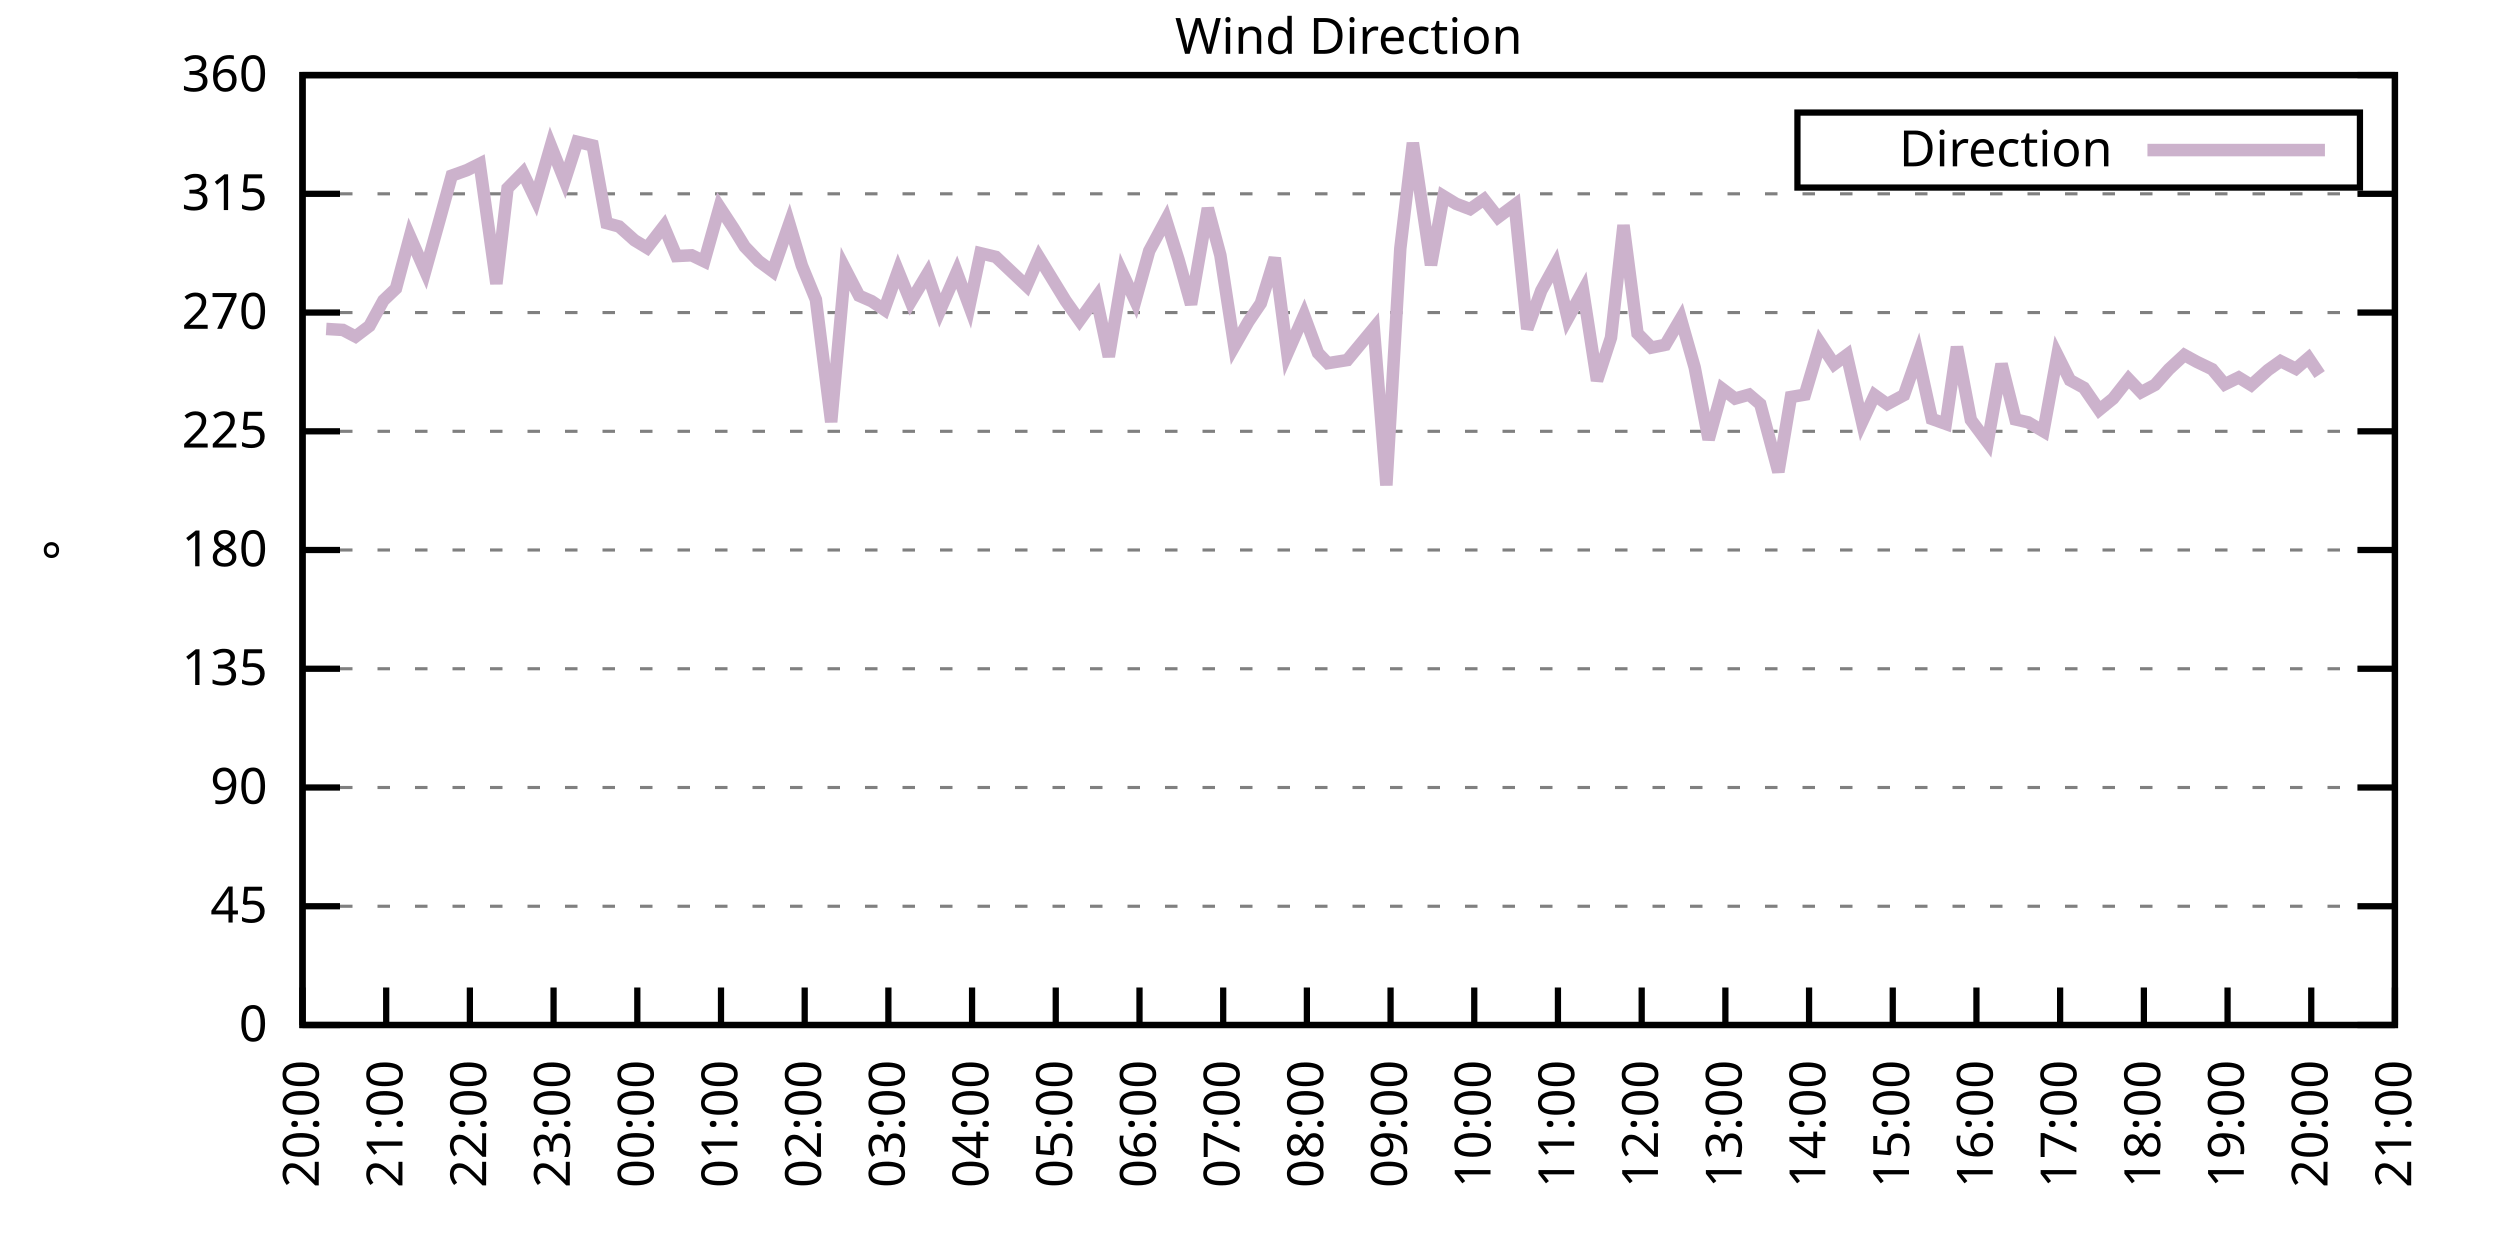
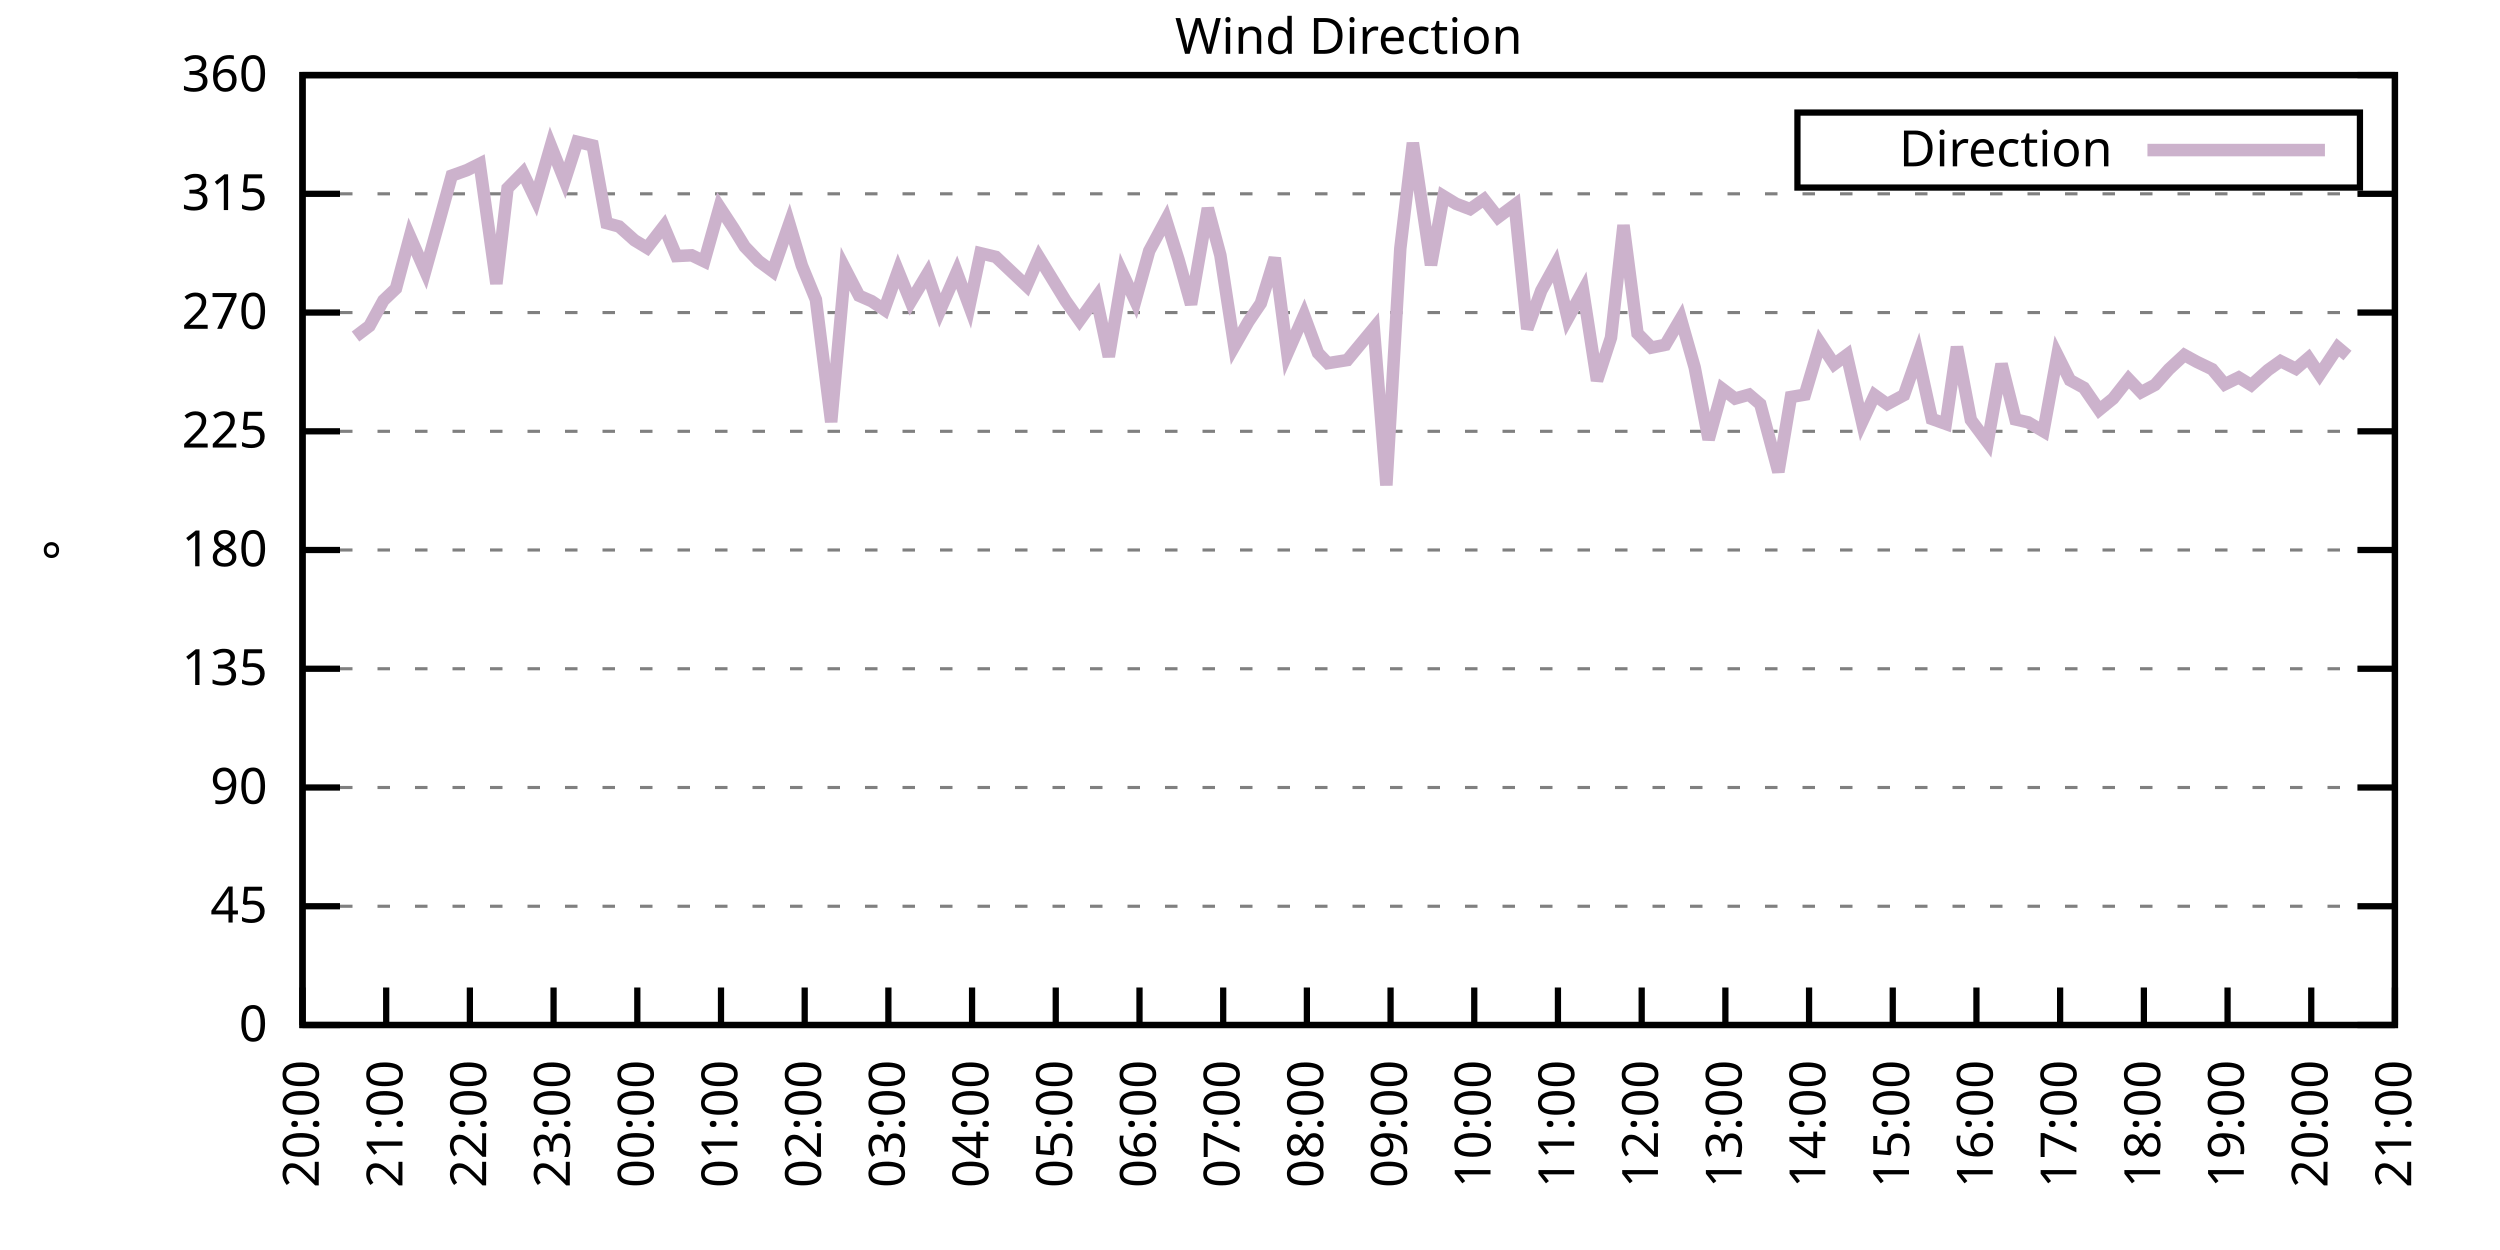
<svg xmlns="http://www.w3.org/2000/svg" xmlns:xlink="http://www.w3.org/1999/xlink" width="400" height="200" viewBox="0 0 400 200">
  <g id="gnuplot_canvas">
    <rect x="0" y="0" width="400" height="200" fill="none" />
    <defs>
      <circle id="gpDot" r="0.5" stroke-width="0.5" stroke="currentColor" />
      <path id="gpPt0" stroke-width="0.333" stroke="currentColor" d="M-1,0 h2 M0,-1 v2" />
      <path id="gpPt1" stroke-width="0.333" stroke="currentColor" d="M-1,-1 L1,1 M1,-1 L-1,1" />
      <path id="gpPt2" stroke-width="0.333" stroke="currentColor" d="M-1,0 L1,0 M0,-1 L0,1 M-1,-1 L1,1 M-1,1 L1,-1" />
      <rect id="gpPt3" stroke-width="0.333" stroke="currentColor" x="-1" y="-1" width="2" height="2" />
      <rect id="gpPt4" stroke-width="0.333" stroke="currentColor" fill="currentColor" x="-1" y="-1" width="2" height="2" />
      <circle id="gpPt5" stroke-width="0.333" stroke="currentColor" cx="0" cy="0" r="1" />
      <use xlink:href="#gpPt5" id="gpPt6" fill="currentColor" stroke="none" />
      <path id="gpPt7" stroke-width="0.333" stroke="currentColor" d="M0,-1.33 L-1.33,0.67 L1.33,0.67 z" />
      <use xlink:href="#gpPt7" id="gpPt8" fill="currentColor" stroke="none" />
      <use xlink:href="#gpPt7" id="gpPt9" stroke="currentColor" transform="rotate(180)" />
      <use xlink:href="#gpPt9" id="gpPt10" fill="currentColor" stroke="none" />
      <use xlink:href="#gpPt3" id="gpPt11" stroke="currentColor" transform="rotate(45)" />
      <use xlink:href="#gpPt11" id="gpPt12" fill="currentColor" stroke="none" />
      <path id="gpPt13" stroke-width="0.333" stroke="currentColor" d="M0,1.330 L1.265,0.411 L0.782,-1.067 L-0.782,-1.076 L-1.265,0.411 z" />
      <use xlink:href="#gpPt13" id="gpPt14" fill="currentColor" stroke="none" />
      <filter id="textbox" filterUnits="objectBoundingBox" x="0" y="0" height="1" width="1">
        <feFlood flood-color="white" flood-opacity="1" result="bgnd" />
        <feComposite in="SourceGraphic" in2="bgnd" operator="atop" />
      </filter>
      <filter id="greybox" filterUnits="objectBoundingBox" x="0" y="0" height="1" width="1">
        <feFlood flood-color="lightgrey" flood-opacity="1" result="grey" />
        <feComposite in="SourceGraphic" in2="grey" operator="atop" />
      </filter>
    </defs>
    <g fill="none" color="white" stroke="currentColor" stroke-width="1.00" stroke-linecap="butt" stroke-linejoin="miter">
</g>
    <g fill="none" color="black" stroke="currentColor" stroke-width="1.00" stroke-linecap="butt" stroke-linejoin="miter">
      <g stroke="none" shape-rendering="crispEdges">
        <polygon fill="rgb(255, 255, 255)" points="48.40,164.00 383.18,164.00 383.18,12.02 48.40,12.02 " />
      </g>
    </g>
    <g fill="none" color="black" stroke="currentColor" stroke-width="1.00" stroke-linecap="butt" stroke-linejoin="miter">
</g>
    <g fill="none" color="black" stroke="black" stroke-width="0.50" stroke-linecap="butt" stroke-linejoin="miter">
</g>
    <g fill="none" color="gray" stroke="currentColor" stroke-width="0.50" stroke-linecap="butt" stroke-linejoin="miter">
      <path stroke="gray" stroke-dasharray="2,4" class="gridline" d="M48.40,164.00 L383.19,164.00  " />
    </g>
    <g fill="none" color="gray" stroke="gray" stroke-width="1.00" stroke-linecap="butt" stroke-linejoin="miter">
</g>
    <g fill="none" color="black" stroke="currentColor" stroke-width="1.00" stroke-linecap="butt" stroke-linejoin="miter">
      <path stroke="black" d="M48.40,164.00 L54.40,164.00 M383.19,164.00 L377.19,164.00  " />
      <g transform="translate(42.80,166.60)" stroke="none" fill="black" font-family="Sans" font-size="8.00" text-anchor="end">
        <text>
          <tspan font-family="Sans"> 0</tspan>
        </text>
      </g>
    </g>
    <g fill="none" color="black" stroke="currentColor" stroke-width="1.00" stroke-linecap="butt" stroke-linejoin="miter">
</g>
    <g fill="none" color="black" stroke="black" stroke-width="0.50" stroke-linecap="butt" stroke-linejoin="miter">
</g>
    <g fill="none" color="gray" stroke="currentColor" stroke-width="0.50" stroke-linecap="butt" stroke-linejoin="miter">
      <path stroke="gray" stroke-dasharray="2,4" class="gridline" d="M48.40,145.00 L383.19,145.00  " />
    </g>
    <g fill="none" color="gray" stroke="gray" stroke-width="1.00" stroke-linecap="butt" stroke-linejoin="miter">
</g>
    <g fill="none" color="black" stroke="currentColor" stroke-width="1.00" stroke-linecap="butt" stroke-linejoin="miter">
      <path stroke="black" d="M48.40,145.00 L54.40,145.00 M383.19,145.00 L377.19,145.00  " />
      <g transform="translate(42.80,147.60)" stroke="none" fill="black" font-family="Sans" font-size="8.00" text-anchor="end">
        <text>
          <tspan font-family="Sans"> 45</tspan>
        </text>
      </g>
    </g>
    <g fill="none" color="black" stroke="currentColor" stroke-width="1.00" stroke-linecap="butt" stroke-linejoin="miter">
</g>
    <g fill="none" color="black" stroke="black" stroke-width="0.50" stroke-linecap="butt" stroke-linejoin="miter">
</g>
    <g fill="none" color="gray" stroke="currentColor" stroke-width="0.50" stroke-linecap="butt" stroke-linejoin="miter">
      <path stroke="gray" stroke-dasharray="2,4" class="gridline" d="M48.40,126.00 L383.19,126.00  " />
    </g>
    <g fill="none" color="gray" stroke="gray" stroke-width="1.00" stroke-linecap="butt" stroke-linejoin="miter">
</g>
    <g fill="none" color="black" stroke="currentColor" stroke-width="1.00" stroke-linecap="butt" stroke-linejoin="miter">
      <path stroke="black" d="M48.40,126.00 L54.40,126.00 M383.19,126.00 L377.19,126.00  " />
      <g transform="translate(42.80,128.60)" stroke="none" fill="black" font-family="Sans" font-size="8.00" text-anchor="end">
        <text>
          <tspan font-family="Sans"> 90</tspan>
        </text>
      </g>
    </g>
    <g fill="none" color="black" stroke="currentColor" stroke-width="1.00" stroke-linecap="butt" stroke-linejoin="miter">
</g>
    <g fill="none" color="black" stroke="black" stroke-width="0.50" stroke-linecap="butt" stroke-linejoin="miter">
</g>
    <g fill="none" color="gray" stroke="currentColor" stroke-width="0.50" stroke-linecap="butt" stroke-linejoin="miter">
      <path stroke="gray" stroke-dasharray="2,4" class="gridline" d="M48.40,107.00 L383.19,107.00  " />
    </g>
    <g fill="none" color="gray" stroke="gray" stroke-width="1.00" stroke-linecap="butt" stroke-linejoin="miter">
</g>
    <g fill="none" color="black" stroke="currentColor" stroke-width="1.00" stroke-linecap="butt" stroke-linejoin="miter">
      <path stroke="black" d="M48.40,107.00 L54.40,107.00 M383.19,107.00 L377.19,107.00  " />
      <g transform="translate(42.80,109.60)" stroke="none" fill="black" font-family="Sans" font-size="8.00" text-anchor="end">
        <text>
          <tspan font-family="Sans"> 135</tspan>
        </text>
      </g>
    </g>
    <g fill="none" color="black" stroke="currentColor" stroke-width="1.00" stroke-linecap="butt" stroke-linejoin="miter">
</g>
    <g fill="none" color="black" stroke="black" stroke-width="0.50" stroke-linecap="butt" stroke-linejoin="miter">
</g>
    <g fill="none" color="gray" stroke="currentColor" stroke-width="0.50" stroke-linecap="butt" stroke-linejoin="miter">
      <path stroke="gray" stroke-dasharray="2,4" class="gridline" d="M48.40,88.00 L383.19,88.00  " />
    </g>
    <g fill="none" color="gray" stroke="gray" stroke-width="1.00" stroke-linecap="butt" stroke-linejoin="miter">
</g>
    <g fill="none" color="black" stroke="currentColor" stroke-width="1.00" stroke-linecap="butt" stroke-linejoin="miter">
      <path stroke="black" d="M48.40,88.00 L54.40,88.00 M383.19,88.00 L377.19,88.00  " />
      <g transform="translate(42.80,90.60)" stroke="none" fill="black" font-family="Sans" font-size="8.00" text-anchor="end">
        <text>
          <tspan font-family="Sans"> 180</tspan>
        </text>
      </g>
    </g>
    <g fill="none" color="black" stroke="currentColor" stroke-width="1.00" stroke-linecap="butt" stroke-linejoin="miter">
</g>
    <g fill="none" color="black" stroke="black" stroke-width="0.50" stroke-linecap="butt" stroke-linejoin="miter">
</g>
    <g fill="none" color="gray" stroke="currentColor" stroke-width="0.50" stroke-linecap="butt" stroke-linejoin="miter">
      <path stroke="gray" stroke-dasharray="2,4" class="gridline" d="M48.40,69.01 L383.19,69.01  " />
    </g>
    <g fill="none" color="gray" stroke="gray" stroke-width="1.00" stroke-linecap="butt" stroke-linejoin="miter">
</g>
    <g fill="none" color="black" stroke="currentColor" stroke-width="1.00" stroke-linecap="butt" stroke-linejoin="miter">
      <path stroke="black" d="M48.40,69.01 L54.40,69.01 M383.19,69.01 L377.19,69.01  " />
      <g transform="translate(42.80,71.61)" stroke="none" fill="black" font-family="Sans" font-size="8.00" text-anchor="end">
        <text>
          <tspan font-family="Sans"> 225</tspan>
        </text>
      </g>
    </g>
    <g fill="none" color="black" stroke="currentColor" stroke-width="1.00" stroke-linecap="butt" stroke-linejoin="miter">
</g>
    <g fill="none" color="black" stroke="black" stroke-width="0.50" stroke-linecap="butt" stroke-linejoin="miter">
</g>
    <g fill="none" color="gray" stroke="currentColor" stroke-width="0.50" stroke-linecap="butt" stroke-linejoin="miter">
      <path stroke="gray" stroke-dasharray="2,4" class="gridline" d="M48.40,50.01 L383.19,50.01  " />
    </g>
    <g fill="none" color="gray" stroke="gray" stroke-width="1.00" stroke-linecap="butt" stroke-linejoin="miter">
</g>
    <g fill="none" color="black" stroke="currentColor" stroke-width="1.00" stroke-linecap="butt" stroke-linejoin="miter">
      <path stroke="black" d="M48.40,50.01 L54.40,50.01 M383.19,50.01 L377.19,50.01  " />
      <g transform="translate(42.80,52.61)" stroke="none" fill="black" font-family="Sans" font-size="8.00" text-anchor="end">
        <text>
          <tspan font-family="Sans"> 270</tspan>
        </text>
      </g>
    </g>
    <g fill="none" color="black" stroke="currentColor" stroke-width="1.00" stroke-linecap="butt" stroke-linejoin="miter">
</g>
    <g fill="none" color="black" stroke="black" stroke-width="0.50" stroke-linecap="butt" stroke-linejoin="miter">
</g>
    <g fill="none" color="gray" stroke="currentColor" stroke-width="0.50" stroke-linecap="butt" stroke-linejoin="miter">
      <path stroke="gray" stroke-dasharray="2,4" class="gridline" d="M48.40,31.01 L383.19,31.01  " />
    </g>
    <g fill="none" color="gray" stroke="gray" stroke-width="1.00" stroke-linecap="butt" stroke-linejoin="miter">
</g>
    <g fill="none" color="black" stroke="currentColor" stroke-width="1.00" stroke-linecap="butt" stroke-linejoin="miter">
      <path stroke="black" d="M48.40,31.01 L54.40,31.01 M383.19,31.01 L377.19,31.01  " />
      <g transform="translate(42.80,33.61)" stroke="none" fill="black" font-family="Sans" font-size="8.00" text-anchor="end">
        <text>
          <tspan font-family="Sans"> 315</tspan>
        </text>
      </g>
    </g>
    <g fill="none" color="black" stroke="currentColor" stroke-width="1.00" stroke-linecap="butt" stroke-linejoin="miter">
</g>
    <g fill="none" color="black" stroke="black" stroke-width="0.50" stroke-linecap="butt" stroke-linejoin="miter">
</g>
    <g fill="none" color="gray" stroke="currentColor" stroke-width="0.50" stroke-linecap="butt" stroke-linejoin="miter">
      <path stroke="gray" stroke-dasharray="2,4" class="gridline" d="M48.40,12.01 L383.19,12.01  " />
    </g>
    <g fill="none" color="gray" stroke="gray" stroke-width="1.00" stroke-linecap="butt" stroke-linejoin="miter">
</g>
    <g fill="none" color="black" stroke="currentColor" stroke-width="1.00" stroke-linecap="butt" stroke-linejoin="miter">
      <path stroke="black" d="M48.40,12.01 L54.40,12.01 M383.19,12.01 L377.19,12.01  " />
      <g transform="translate(42.80,14.61)" stroke="none" fill="black" font-family="Sans" font-size="8.00" text-anchor="end">
        <text>
          <tspan font-family="Sans"> 360</tspan>
        </text>
      </g>
    </g>
    <g fill="none" color="black" stroke="currentColor" stroke-width="1.00" stroke-linecap="butt" stroke-linejoin="miter">
      <path stroke="black" d="M48.40,164.00 L48.40,158.00  " />
      <g transform="translate(51.00,169.60) rotate(270.00)" stroke="none" fill="black" font-family="Sans" font-size="8.00" text-anchor="end">
        <text>
          <tspan font-family="Sans">20:00</tspan>
        </text>
      </g>
    </g>
    <g fill="none" color="black" stroke="currentColor" stroke-width="1.00" stroke-linecap="butt" stroke-linejoin="miter">
      <path stroke="black" d="M61.79,164.00 L61.79,158.00  " />
      <g transform="translate(64.39,169.60) rotate(270.00)" stroke="none" fill="black" font-family="Sans" font-size="8.00" text-anchor="end">
        <text>
          <tspan font-family="Sans">21:00</tspan>
        </text>
      </g>
    </g>
    <g fill="none" color="black" stroke="currentColor" stroke-width="1.00" stroke-linecap="butt" stroke-linejoin="miter">
      <path stroke="black" d="M75.18,164.00 L75.18,158.00  " />
      <g transform="translate(77.78,169.60) rotate(270.00)" stroke="none" fill="black" font-family="Sans" font-size="8.00" text-anchor="end">
        <text>
          <tspan font-family="Sans">22:00</tspan>
        </text>
      </g>
    </g>
    <g fill="none" color="black" stroke="currentColor" stroke-width="1.00" stroke-linecap="butt" stroke-linejoin="miter">
      <path stroke="black" d="M88.57,164.00 L88.57,158.00  " />
      <g transform="translate(91.17,169.60) rotate(270.00)" stroke="none" fill="black" font-family="Sans" font-size="8.00" text-anchor="end">
        <text>
          <tspan font-family="Sans">23:00</tspan>
        </text>
      </g>
    </g>
    <g fill="none" color="black" stroke="currentColor" stroke-width="1.00" stroke-linecap="butt" stroke-linejoin="miter">
      <path stroke="black" d="M101.97,164.00 L101.97,158.00  " />
      <g transform="translate(104.57,169.60) rotate(270.00)" stroke="none" fill="black" font-family="Sans" font-size="8.00" text-anchor="end">
        <text>
          <tspan font-family="Sans">00:00</tspan>
        </text>
      </g>
    </g>
    <g fill="none" color="black" stroke="currentColor" stroke-width="1.00" stroke-linecap="butt" stroke-linejoin="miter">
      <path stroke="black" d="M115.36,164.00 L115.36,158.00  " />
      <g transform="translate(117.96,169.60) rotate(270.00)" stroke="none" fill="black" font-family="Sans" font-size="8.00" text-anchor="end">
        <text>
          <tspan font-family="Sans">01:00</tspan>
        </text>
      </g>
    </g>
    <g fill="none" color="black" stroke="currentColor" stroke-width="1.00" stroke-linecap="butt" stroke-linejoin="miter">
      <path stroke="black" d="M128.75,164.00 L128.75,158.00  " />
      <g transform="translate(131.35,169.60) rotate(270.00)" stroke="none" fill="black" font-family="Sans" font-size="8.00" text-anchor="end">
        <text>
          <tspan font-family="Sans">02:00</tspan>
        </text>
      </g>
    </g>
    <g fill="none" color="black" stroke="currentColor" stroke-width="1.00" stroke-linecap="butt" stroke-linejoin="miter">
      <path stroke="black" d="M142.14,164.00 L142.14,158.00  " />
      <g transform="translate(144.74,169.60) rotate(270.00)" stroke="none" fill="black" font-family="Sans" font-size="8.00" text-anchor="end">
        <text>
          <tspan font-family="Sans">03:00</tspan>
        </text>
      </g>
    </g>
    <g fill="none" color="black" stroke="currentColor" stroke-width="1.00" stroke-linecap="butt" stroke-linejoin="miter">
      <path stroke="black" d="M155.53,164.00 L155.53,158.00  " />
      <g transform="translate(158.13,169.60) rotate(270.00)" stroke="none" fill="black" font-family="Sans" font-size="8.00" text-anchor="end">
        <text>
          <tspan font-family="Sans">04:00</tspan>
        </text>
      </g>
    </g>
    <g fill="none" color="black" stroke="currentColor" stroke-width="1.00" stroke-linecap="butt" stroke-linejoin="miter">
      <path stroke="black" d="M168.92,164.00 L168.92,158.00  " />
      <g transform="translate(171.52,169.60) rotate(270.00)" stroke="none" fill="black" font-family="Sans" font-size="8.00" text-anchor="end">
        <text>
          <tspan font-family="Sans">05:00</tspan>
        </text>
      </g>
    </g>
    <g fill="none" color="black" stroke="currentColor" stroke-width="1.00" stroke-linecap="butt" stroke-linejoin="miter">
      <path stroke="black" d="M182.32,164.00 L182.32,158.00  " />
      <g transform="translate(184.92,169.60) rotate(270.00)" stroke="none" fill="black" font-family="Sans" font-size="8.00" text-anchor="end">
        <text>
          <tspan font-family="Sans">06:00</tspan>
        </text>
      </g>
    </g>
    <g fill="none" color="black" stroke="currentColor" stroke-width="1.00" stroke-linecap="butt" stroke-linejoin="miter">
      <path stroke="black" d="M195.71,164.00 L195.71,158.00  " />
      <g transform="translate(198.31,169.60) rotate(270.00)" stroke="none" fill="black" font-family="Sans" font-size="8.00" text-anchor="end">
        <text>
          <tspan font-family="Sans">07:00</tspan>
        </text>
      </g>
    </g>
    <g fill="none" color="black" stroke="currentColor" stroke-width="1.00" stroke-linecap="butt" stroke-linejoin="miter">
      <path stroke="black" d="M209.10,164.00 L209.10,158.00  " />
      <g transform="translate(211.70,169.60) rotate(270.00)" stroke="none" fill="black" font-family="Sans" font-size="8.00" text-anchor="end">
        <text>
          <tspan font-family="Sans">08:00</tspan>
        </text>
      </g>
    </g>
    <g fill="none" color="black" stroke="currentColor" stroke-width="1.00" stroke-linecap="butt" stroke-linejoin="miter">
      <path stroke="black" d="M222.49,164.00 L222.49,158.00  " />
      <g transform="translate(225.09,169.60) rotate(270.00)" stroke="none" fill="black" font-family="Sans" font-size="8.00" text-anchor="end">
        <text>
          <tspan font-family="Sans">09:00</tspan>
        </text>
      </g>
    </g>
    <g fill="none" color="black" stroke="currentColor" stroke-width="1.00" stroke-linecap="butt" stroke-linejoin="miter">
      <path stroke="black" d="M235.88,164.00 L235.88,158.00  " />
      <g transform="translate(238.48,169.60) rotate(270.00)" stroke="none" fill="black" font-family="Sans" font-size="8.00" text-anchor="end">
        <text>
          <tspan font-family="Sans">10:00</tspan>
        </text>
      </g>
    </g>
    <g fill="none" color="black" stroke="currentColor" stroke-width="1.00" stroke-linecap="butt" stroke-linejoin="miter">
      <path stroke="black" d="M249.27,164.00 L249.27,158.00  " />
      <g transform="translate(251.87,169.60) rotate(270.00)" stroke="none" fill="black" font-family="Sans" font-size="8.00" text-anchor="end">
        <text>
          <tspan font-family="Sans">11:00</tspan>
        </text>
      </g>
    </g>
    <g fill="none" color="black" stroke="currentColor" stroke-width="1.00" stroke-linecap="butt" stroke-linejoin="miter">
      <path stroke="black" d="M262.67,164.00 L262.67,158.00  " />
      <g transform="translate(265.27,169.60) rotate(270.00)" stroke="none" fill="black" font-family="Sans" font-size="8.00" text-anchor="end">
        <text>
          <tspan font-family="Sans">12:00</tspan>
        </text>
      </g>
    </g>
    <g fill="none" color="black" stroke="currentColor" stroke-width="1.00" stroke-linecap="butt" stroke-linejoin="miter">
      <path stroke="black" d="M276.06,164.00 L276.06,158.00  " />
      <g transform="translate(278.66,169.60) rotate(270.00)" stroke="none" fill="black" font-family="Sans" font-size="8.00" text-anchor="end">
        <text>
          <tspan font-family="Sans">13:00</tspan>
        </text>
      </g>
    </g>
    <g fill="none" color="black" stroke="currentColor" stroke-width="1.00" stroke-linecap="butt" stroke-linejoin="miter">
      <path stroke="black" d="M289.45,164.00 L289.45,158.00  " />
      <g transform="translate(292.05,169.60) rotate(270.00)" stroke="none" fill="black" font-family="Sans" font-size="8.00" text-anchor="end">
        <text>
          <tspan font-family="Sans">14:00</tspan>
        </text>
      </g>
    </g>
    <g fill="none" color="black" stroke="currentColor" stroke-width="1.00" stroke-linecap="butt" stroke-linejoin="miter">
      <path stroke="black" d="M302.84,164.00 L302.84,158.00  " />
      <g transform="translate(305.44,169.60) rotate(270.00)" stroke="none" fill="black" font-family="Sans" font-size="8.00" text-anchor="end">
        <text>
          <tspan font-family="Sans">15:00</tspan>
        </text>
      </g>
    </g>
    <g fill="none" color="black" stroke="currentColor" stroke-width="1.00" stroke-linecap="butt" stroke-linejoin="miter">
      <path stroke="black" d="M316.23,164.00 L316.23,158.00  " />
      <g transform="translate(318.83,169.60) rotate(270.00)" stroke="none" fill="black" font-family="Sans" font-size="8.00" text-anchor="end">
        <text>
          <tspan font-family="Sans">16:00</tspan>
        </text>
      </g>
    </g>
    <g fill="none" color="black" stroke="currentColor" stroke-width="1.00" stroke-linecap="butt" stroke-linejoin="miter">
      <path stroke="black" d="M329.62,164.00 L329.62,158.00  " />
      <g transform="translate(332.22,169.60) rotate(270.00)" stroke="none" fill="black" font-family="Sans" font-size="8.00" text-anchor="end">
        <text>
          <tspan font-family="Sans">17:00</tspan>
        </text>
      </g>
    </g>
    <g fill="none" color="black" stroke="currentColor" stroke-width="1.00" stroke-linecap="butt" stroke-linejoin="miter">
      <path stroke="black" d="M343.02,164.00 L343.02,158.00  " />
      <g transform="translate(345.62,169.60) rotate(270.00)" stroke="none" fill="black" font-family="Sans" font-size="8.00" text-anchor="end">
        <text>
          <tspan font-family="Sans">18:00</tspan>
        </text>
      </g>
    </g>
    <g fill="none" color="black" stroke="currentColor" stroke-width="1.00" stroke-linecap="butt" stroke-linejoin="miter">
      <path stroke="black" d="M356.41,164.00 L356.41,158.00  " />
      <g transform="translate(359.01,169.60) rotate(270.00)" stroke="none" fill="black" font-family="Sans" font-size="8.00" text-anchor="end">
        <text>
          <tspan font-family="Sans">19:00</tspan>
        </text>
      </g>
    </g>
    <g fill="none" color="black" stroke="currentColor" stroke-width="1.00" stroke-linecap="butt" stroke-linejoin="miter">
      <path stroke="black" d="M369.80,164.00 L369.80,158.00  " />
      <g transform="translate(372.40,169.60) rotate(270.00)" stroke="none" fill="black" font-family="Sans" font-size="8.00" text-anchor="end">
        <text>
          <tspan font-family="Sans">20:00</tspan>
        </text>
      </g>
    </g>
    <g fill="none" color="black" stroke="currentColor" stroke-width="1.00" stroke-linecap="butt" stroke-linejoin="miter">
      <path stroke="black" d="M383.19,164.00 L383.19,158.00  " />
      <g transform="translate(385.79,169.60) rotate(270.00)" stroke="none" fill="black" font-family="Sans" font-size="8.00" text-anchor="end">
        <text>
          <tspan font-family="Sans">21:00</tspan>
        </text>
      </g>
    </g>
    <g fill="none" color="black" stroke="currentColor" stroke-width="1.00" stroke-linecap="butt" stroke-linejoin="miter">
</g>
    <g fill="none" color="black" stroke="currentColor" stroke-width="1.00" stroke-linecap="butt" stroke-linejoin="miter">
      <path stroke="black" d="M48.40,12.01 L48.40,164.00 L383.19,164.00 L383.19,12.01 L48.40,12.01 Z  " />
    </g>
    <g fill="none" color="black" stroke="currentColor" stroke-width="1.00" stroke-linecap="butt" stroke-linejoin="miter">
</g>
    <g fill="none" color="black" stroke="currentColor" stroke-width="1.00" stroke-linecap="butt" stroke-linejoin="miter">
      <path stroke="black" d="M287.59,30.01 L287.59,18.01 L377.59,18.01 L377.59,30.01 L287.59,30.01 Z  " />
    </g>
    <g id="Wind_direction_plot_1">
      <g fill="none" color="white" stroke="black" stroke-width="2.00" stroke-linecap="butt" stroke-linejoin="miter">
</g>
      <g fill="none" color="black" stroke="currentColor" stroke-width="2.00" stroke-linecap="butt" stroke-linejoin="miter">
        <g transform="translate(337.99,26.61)" stroke="none" fill="black" font-family="Sans" font-size="8.00" text-anchor="end">
          <text>
            <tspan font-family="Sans">Direction</tspan>
          </text>
        </g>
      </g>
      <g fill="none" color="black" stroke="currentColor" stroke-width="2.00" stroke-linecap="butt" stroke-linejoin="miter">
-         <path stroke="rgb(204, 178, 204)" d="M343.59,24.01 L371.99,24.01 M52.19,52.63 L54.87,52.79 L56.88,53.85 L59.11,52.16 L61.35,48.07 L63.35,46.17   L65.59,37.81 L68.04,43.38 L70.27,35.40 L72.28,28.10 L74.74,27.21 L76.75,26.20 L79.42,45.41 L81.21,30.12   L83.66,27.63 L85.67,31.85 L88.13,23.32 L90.36,28.90 L92.37,22.69 L94.82,23.28 L97.06,35.70 L99.06,36.24   L101.52,38.44 L103.53,39.66 L106.21,36.20 L108.22,40.97 L110.67,40.85 L112.68,41.82 L115.13,33.12 L117.37,36.54   L119.15,39.45 L121.38,41.77 L123.62,43.42 L126.29,35.78 L128.30,42.49 L130.54,47.94 L132.99,67.53 L135.22,43.00   L137.45,47.31 L139.46,48.19 L141.47,49.54 L143.70,43.34 L145.71,48.28 L148.39,43.80 L150.40,49.67 L153.08,43.55   L155.09,48.99 L156.87,40.51 L159.33,41.10 L164.24,45.74 L166.25,41.18 L170.49,48.11 L172.72,51.27 L175.40,47.56   L177.41,57.06 L179.64,43.80 L181.65,48.15 L183.88,40.13 L186.56,35.15 L188.57,41.56 L190.57,48.70 L193.25,33.33   L195.26,40.85 L197.49,55.41 L199.73,51.49 L201.73,48.53 L203.97,41.27 L205.97,56.55 L208.65,50.43 L210.88,56.47   L212.45,58.11 L215.57,57.61 L219.81,52.50 L221.82,77.66 L224.05,39.75 L226.06,22.86 L228.96,42.41 L230.97,31.39   L232.98,32.61 L235.21,33.46 L237.44,31.90 L239.68,34.77 L242.36,32.78 L244.36,52.63 L246.60,46.50 L248.83,42.45   L250.84,50.98 L253.29,46.50 L255.52,60.90 L257.76,54.02 L259.76,36.03 L262.00,53.34 L264.23,55.62 L266.46,55.16   L268.92,50.98 L271.15,58.79 L273.38,70.32 L275.61,62.25 L277.62,63.77 L279.85,63.14 L281.64,64.66 L284.54,75.51   L286.55,63.52 L288.78,63.14 L291.23,54.90 L293.47,58.28 L295.48,56.80 L297.93,67.53 L299.94,63.22 L301.95,64.66   L304.63,63.22 L306.86,56.85 L309.09,67.02 L311.32,67.82 L313.11,55.50 L315.34,67.19 L318.02,70.78 L320.25,58.24   L322.48,67.11 L324.49,67.57 L326.95,69.01 L329.18,56.80 L331.19,60.82 L333.42,62.04 L335.87,65.59 L338.10,63.77   L340.56,60.65 L342.57,62.76 L344.80,61.58 L347.03,59.08 L349.49,56.80 L351.50,57.90 L353.95,59.08 L355.96,61.49   L358.19,60.39 L360.20,61.62 L362.88,59.21 L364.89,57.78 L367.34,59.00 L369.35,57.27 L371.14,59.93  " />
+         <path stroke="rgb(204, 178, 204)" d="M343.59,24.01 L371.99,24.01 M56.88,53.85 L59.11,52.16 L61.35,48.07 L63.35,46.17 L65.59,37.81 L68.04,43.38   L70.27,35.40 L72.28,28.10 L74.74,27.21 L76.75,26.20 L79.42,45.41 L81.21,30.12 L83.66,27.63 L85.67,31.85   L88.13,23.32 L90.36,28.90 L92.37,22.69 L94.82,23.28 L97.06,35.70 L99.06,36.24 L101.52,38.44 L103.53,39.66   L106.21,36.20 L108.22,40.97 L110.67,40.85 L112.68,41.82 L115.13,33.12 L117.37,36.54 L119.15,39.45 L121.38,41.77   L123.62,43.42 L126.29,35.78 L128.30,42.49 L130.54,47.94 L132.99,67.53 L135.22,43.00 L137.45,47.31 L139.46,48.19   L141.47,49.54 L143.70,43.34 L145.71,48.28 L148.39,43.80 L150.40,49.67 L153.08,43.55 L155.09,48.99 L156.87,40.51   L159.33,41.10 L164.24,45.74 L166.25,41.18 L170.49,48.11 L172.72,51.27 L175.40,47.56 L177.41,57.06 L179.64,43.80   L181.65,48.15 L183.88,40.13 L186.56,35.15 L188.57,41.56 L190.57,48.70 L193.25,33.33 L195.26,40.85 L197.49,55.41   L199.73,51.49 L201.73,48.53 L203.97,41.27 L205.97,56.55 L208.65,50.43 L210.88,56.47 L212.45,58.11 L215.57,57.61   L219.81,52.50 L221.82,77.66 L224.05,39.75 L226.06,22.86 L228.96,42.41 L230.97,31.39 L232.98,32.61 L235.21,33.46   L237.44,31.90 L239.68,34.77 L242.36,32.78 L244.36,52.63 L246.60,46.50 L248.83,42.45 L250.84,50.98 L253.29,46.50   L255.52,60.90 L257.76,54.02 L259.76,36.03 L262.00,53.34 L264.23,55.62 L266.46,55.16 L268.92,50.98 L271.15,58.79   L273.38,70.32 L275.61,62.25 L277.62,63.77 L279.85,63.14 L281.64,64.66 L284.54,75.51 L286.55,63.52 L288.78,63.14   L291.23,54.90 L293.47,58.28 L295.48,56.80 L297.93,67.53 L299.94,63.22 L301.95,64.66 L304.63,63.22 L306.86,56.85   L309.09,67.02 L311.32,67.82 L313.11,55.50 L315.34,67.19 L318.02,70.78 L320.25,58.24 L322.48,67.11 L324.49,67.57   L326.95,69.01 L329.18,56.80 L331.19,60.82 L333.42,62.04 L335.87,65.59 L338.10,63.77 L340.56,60.65 L342.57,62.76   L344.80,61.58 L347.03,59.08 L349.49,56.80 L351.50,57.90 L353.95,59.08 L355.96,61.49 L358.19,60.39 L360.20,61.62   L362.88,59.21 L364.89,57.78 L367.34,59.00 L369.35,57.27 L371.14,59.93 L374.04,55.58 L375.60,56.89  " />
      </g>
    </g>
    <g fill="none" color="black" stroke="currentColor" stroke-width="2.00" stroke-linecap="butt" stroke-linejoin="miter">
</g>
    <g fill="none" color="black" stroke="black" stroke-width="1.00" stroke-linecap="butt" stroke-linejoin="miter">
</g>
    <g fill="none" color="black" stroke="currentColor" stroke-width="1.00" stroke-linecap="butt" stroke-linejoin="miter">
      <path stroke="black" d="M48.40,12.01 L48.40,164.00 L383.19,164.00 L383.19,12.01 L48.40,12.01 Z  " />
      <g transform="translate(12.80,88.01) rotate(270.00)" stroke="none" fill="black" font-family="Sans" font-size="8.00" text-anchor="middle">
        <text>
          <tspan font-family="Sans">°</tspan>
        </text>
      </g>
    </g>
    <g fill="none" color="black" stroke="currentColor" stroke-width="1.00" stroke-linecap="butt" stroke-linejoin="miter">
</g>
    <g fill="none" color="black" stroke="currentColor" stroke-width="1.00" stroke-linecap="butt" stroke-linejoin="miter">
      <g transform="translate(215.79,8.61)" stroke="none" fill="black" font-family="Sans" font-size="8.00" text-anchor="middle">
        <text>
          <tspan font-family="Sans">Wind Direction</tspan>
        </text>
      </g>
    </g>
    <g fill="none" color="black" stroke="currentColor" stroke-width="1.00" stroke-linecap="butt" stroke-linejoin="miter">
</g>
  </g>
</svg>
